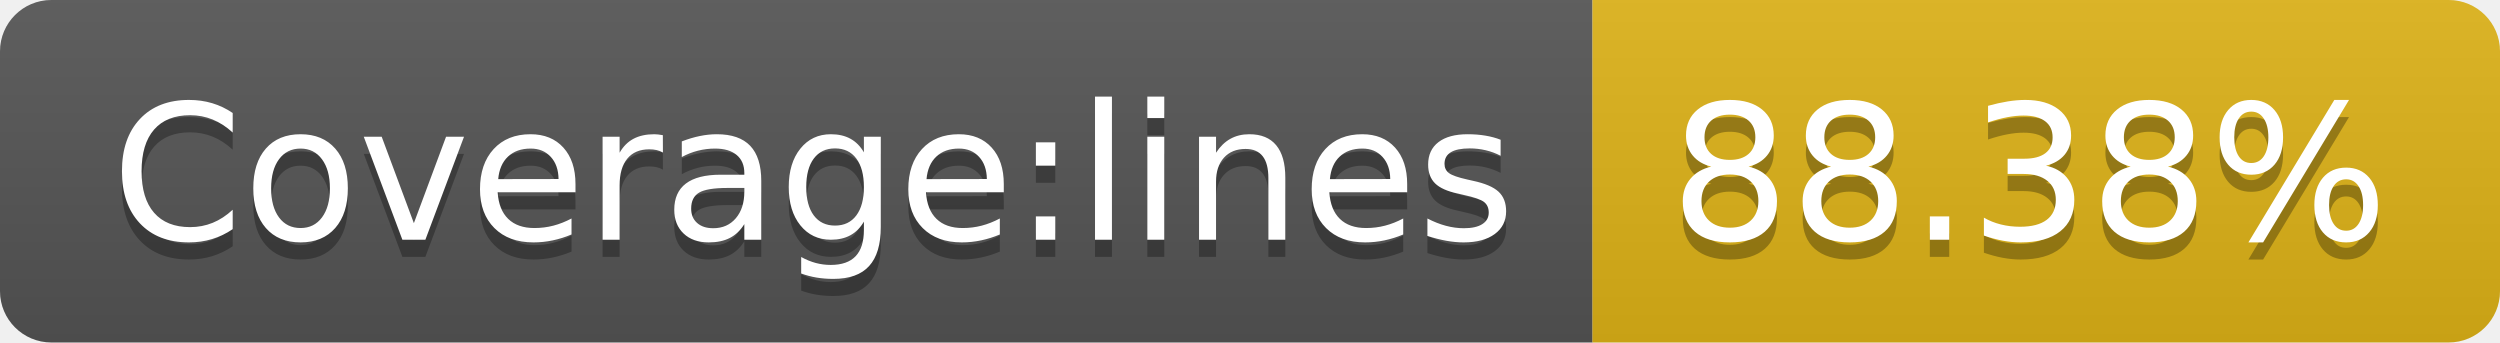
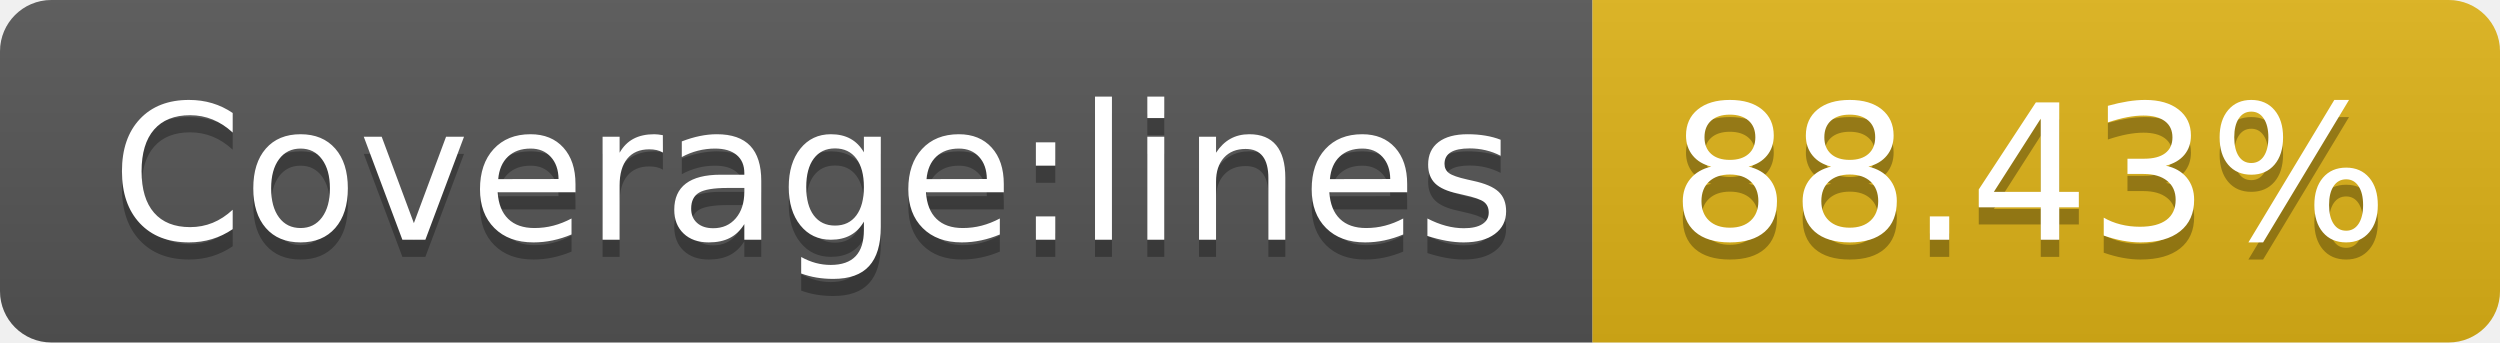
- <svg xmlns="http://www.w3.org/2000/svg" width="146" height="20" role="img" aria-label="Coverage:lines: 88.38%">
+ <svg xmlns="http://www.w3.org/2000/svg" width="146" height="20" role="img" aria-label="Coverage:lines: 88.43%">
  <linearGradient id="s" x2="0" y2="100%">
    <stop offset="0" stop-color="#bbb" stop-opacity=".1" />
    <stop offset="1" stop-opacity=".1" />
  </linearGradient>
  <clipPath id="r">
    <rect width="146" height="20" rx="3" fill="#fff" />
  </clipPath>
  <g clip-path="url(#r)">
    <rect width="93" height="20" fill="#555" />
    <rect x="93" width="53" height="20" fill="#dfb317" />
    <rect width="146" height="20" fill="url(#s)" />
  </g>
  <g fill="#fff" text-anchor="middle" font-family="Verdana,Geneva,DejaVu Sans,sans-serif" text-rendering="geometricPrecision" font-size="110">
    <text aria-hidden="true" x="475" y="150" fill="#010101" fill-opacity=".3" transform="scale(.1)" textLength="830">Coverage:lines</text>
    <text x="475" y="140" transform="scale(.1)" fill="#fff" textLength="830">Coverage:lines</text>
-     <text aria-hidden="true" x="1185" y="150" fill="#010101" fill-opacity=".3" transform="scale(.1)" textLength="430">88.38%</text>
-     <text x="1185" y="140" transform="scale(.1)" fill="#fff" textLength="430">88.38%</text>
+     <text aria-hidden="true" x="1185" y="150" fill="#010101" fill-opacity=".3" transform="scale(.1)" textLength="430">88.43%</text>
+     <text x="1185" y="140" transform="scale(.1)" fill="#fff" textLength="430">88.43%</text>
  </g>
</svg>
